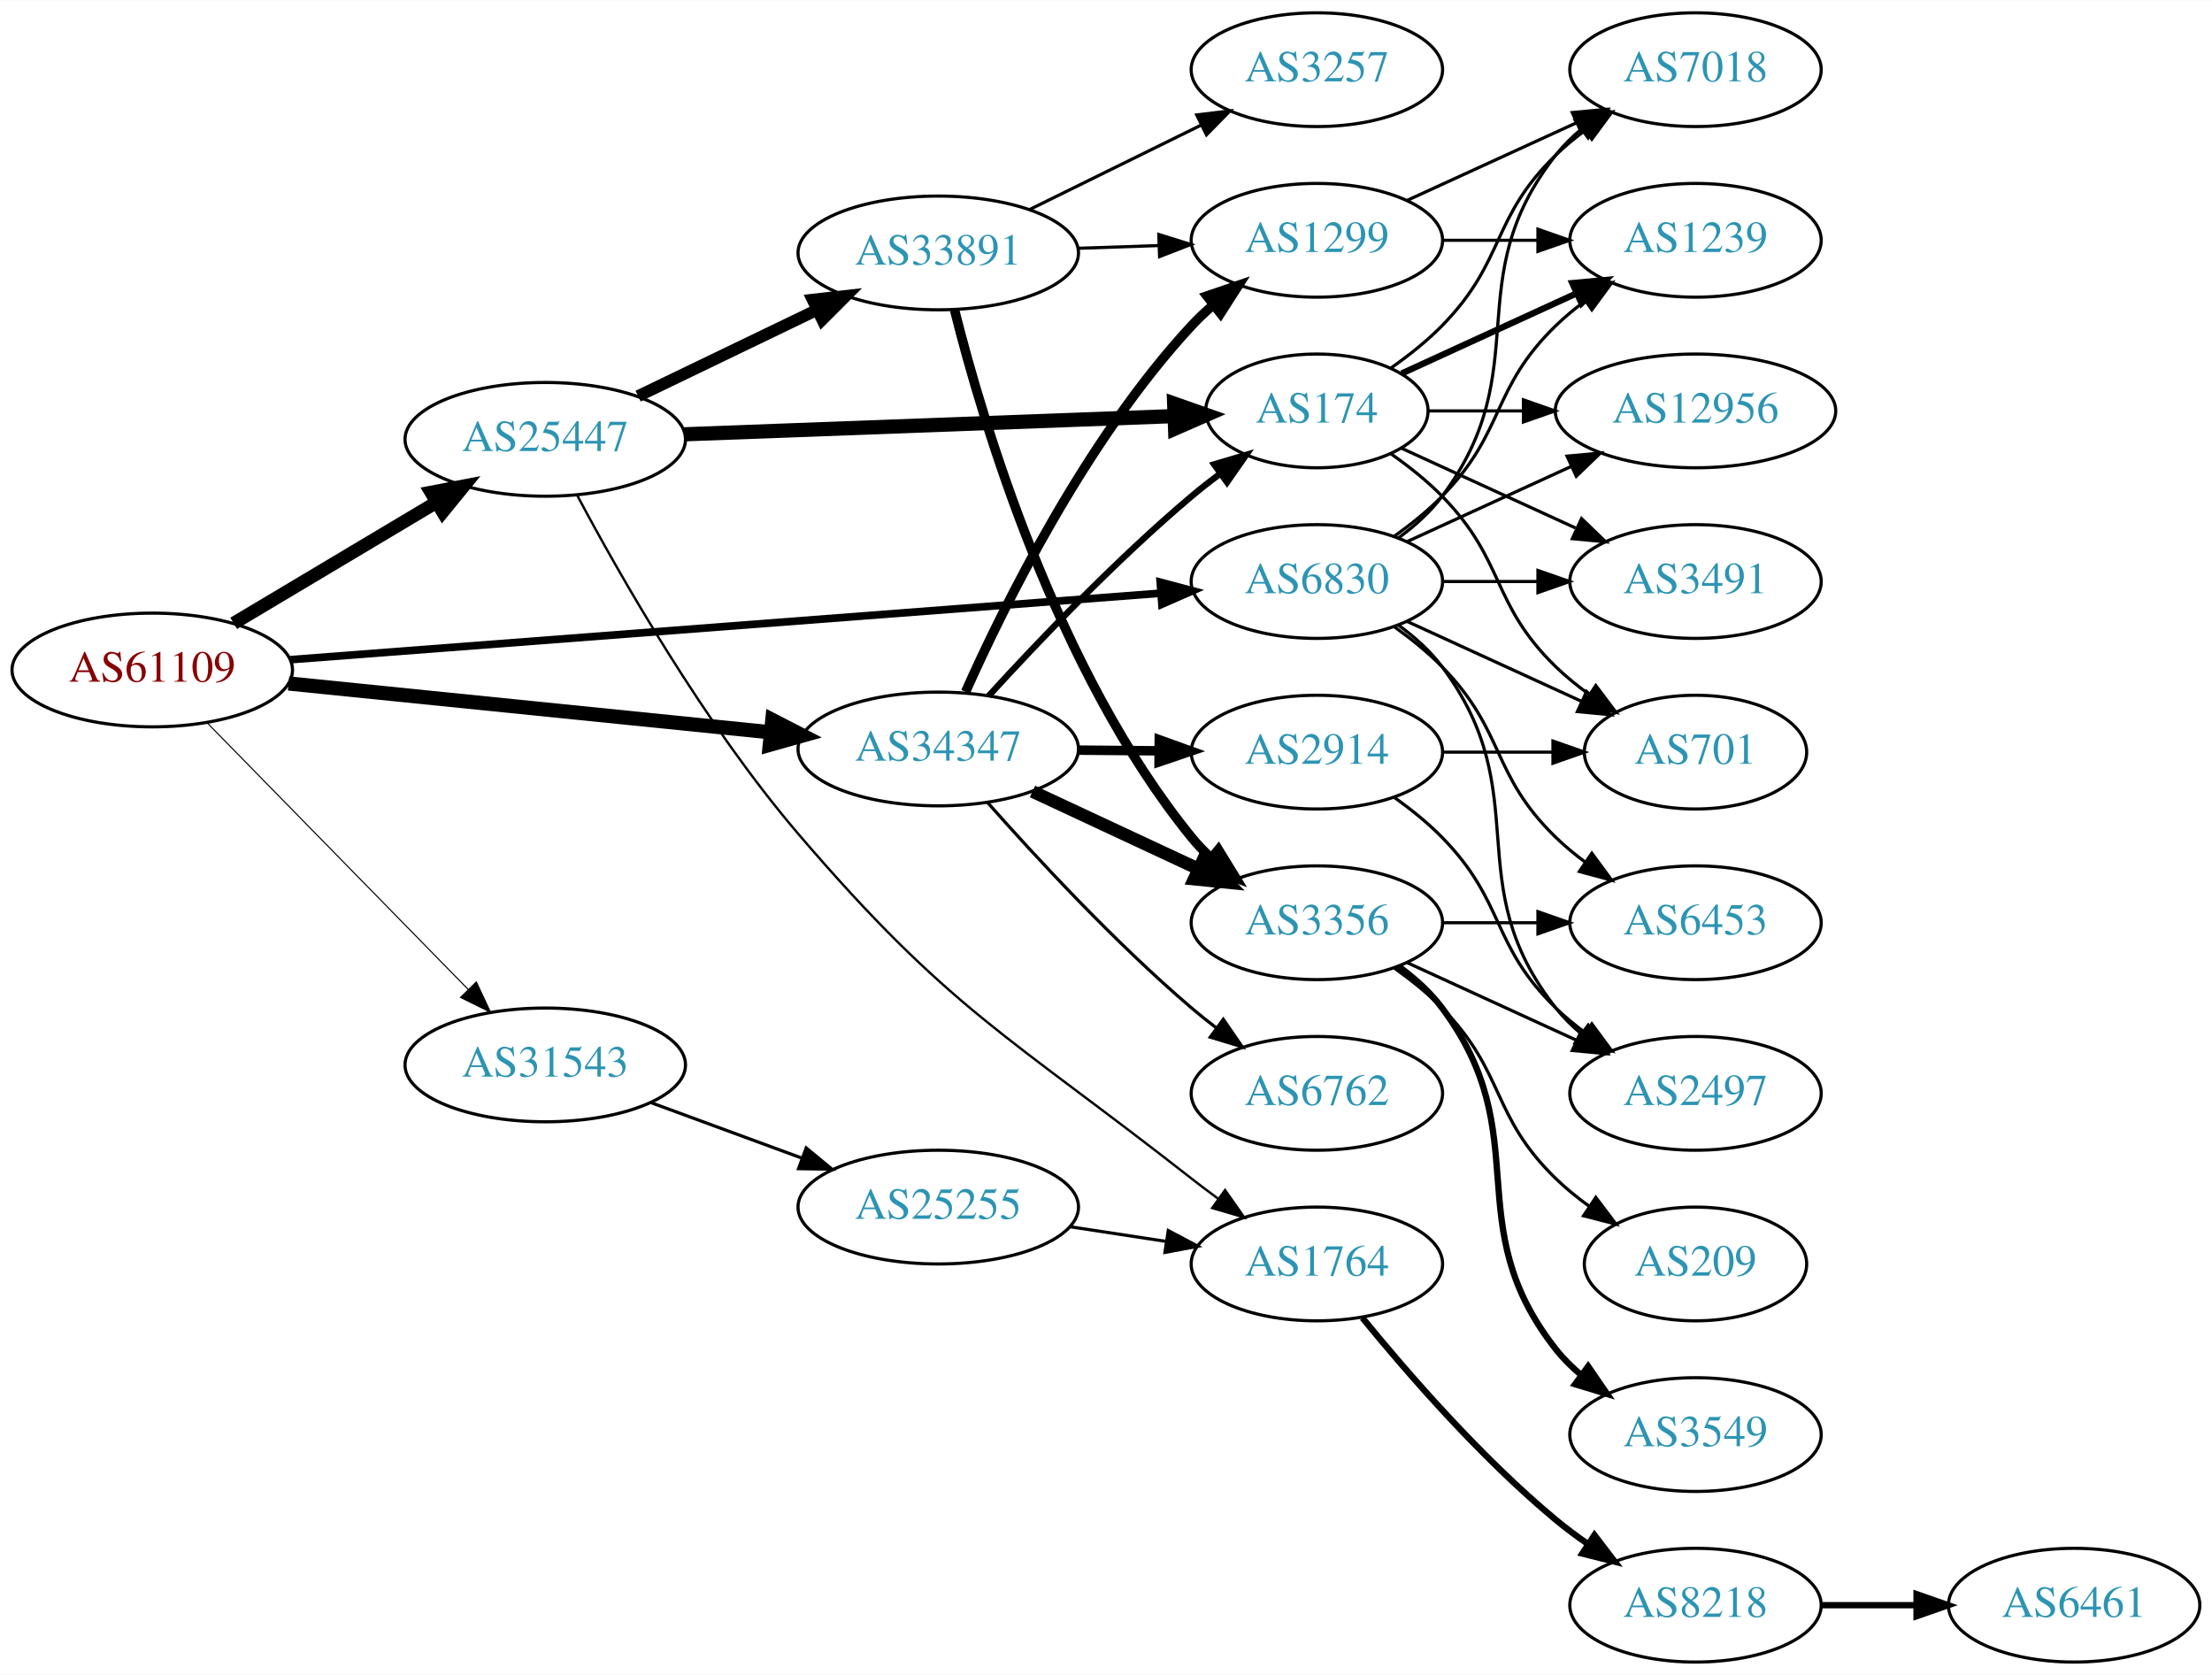
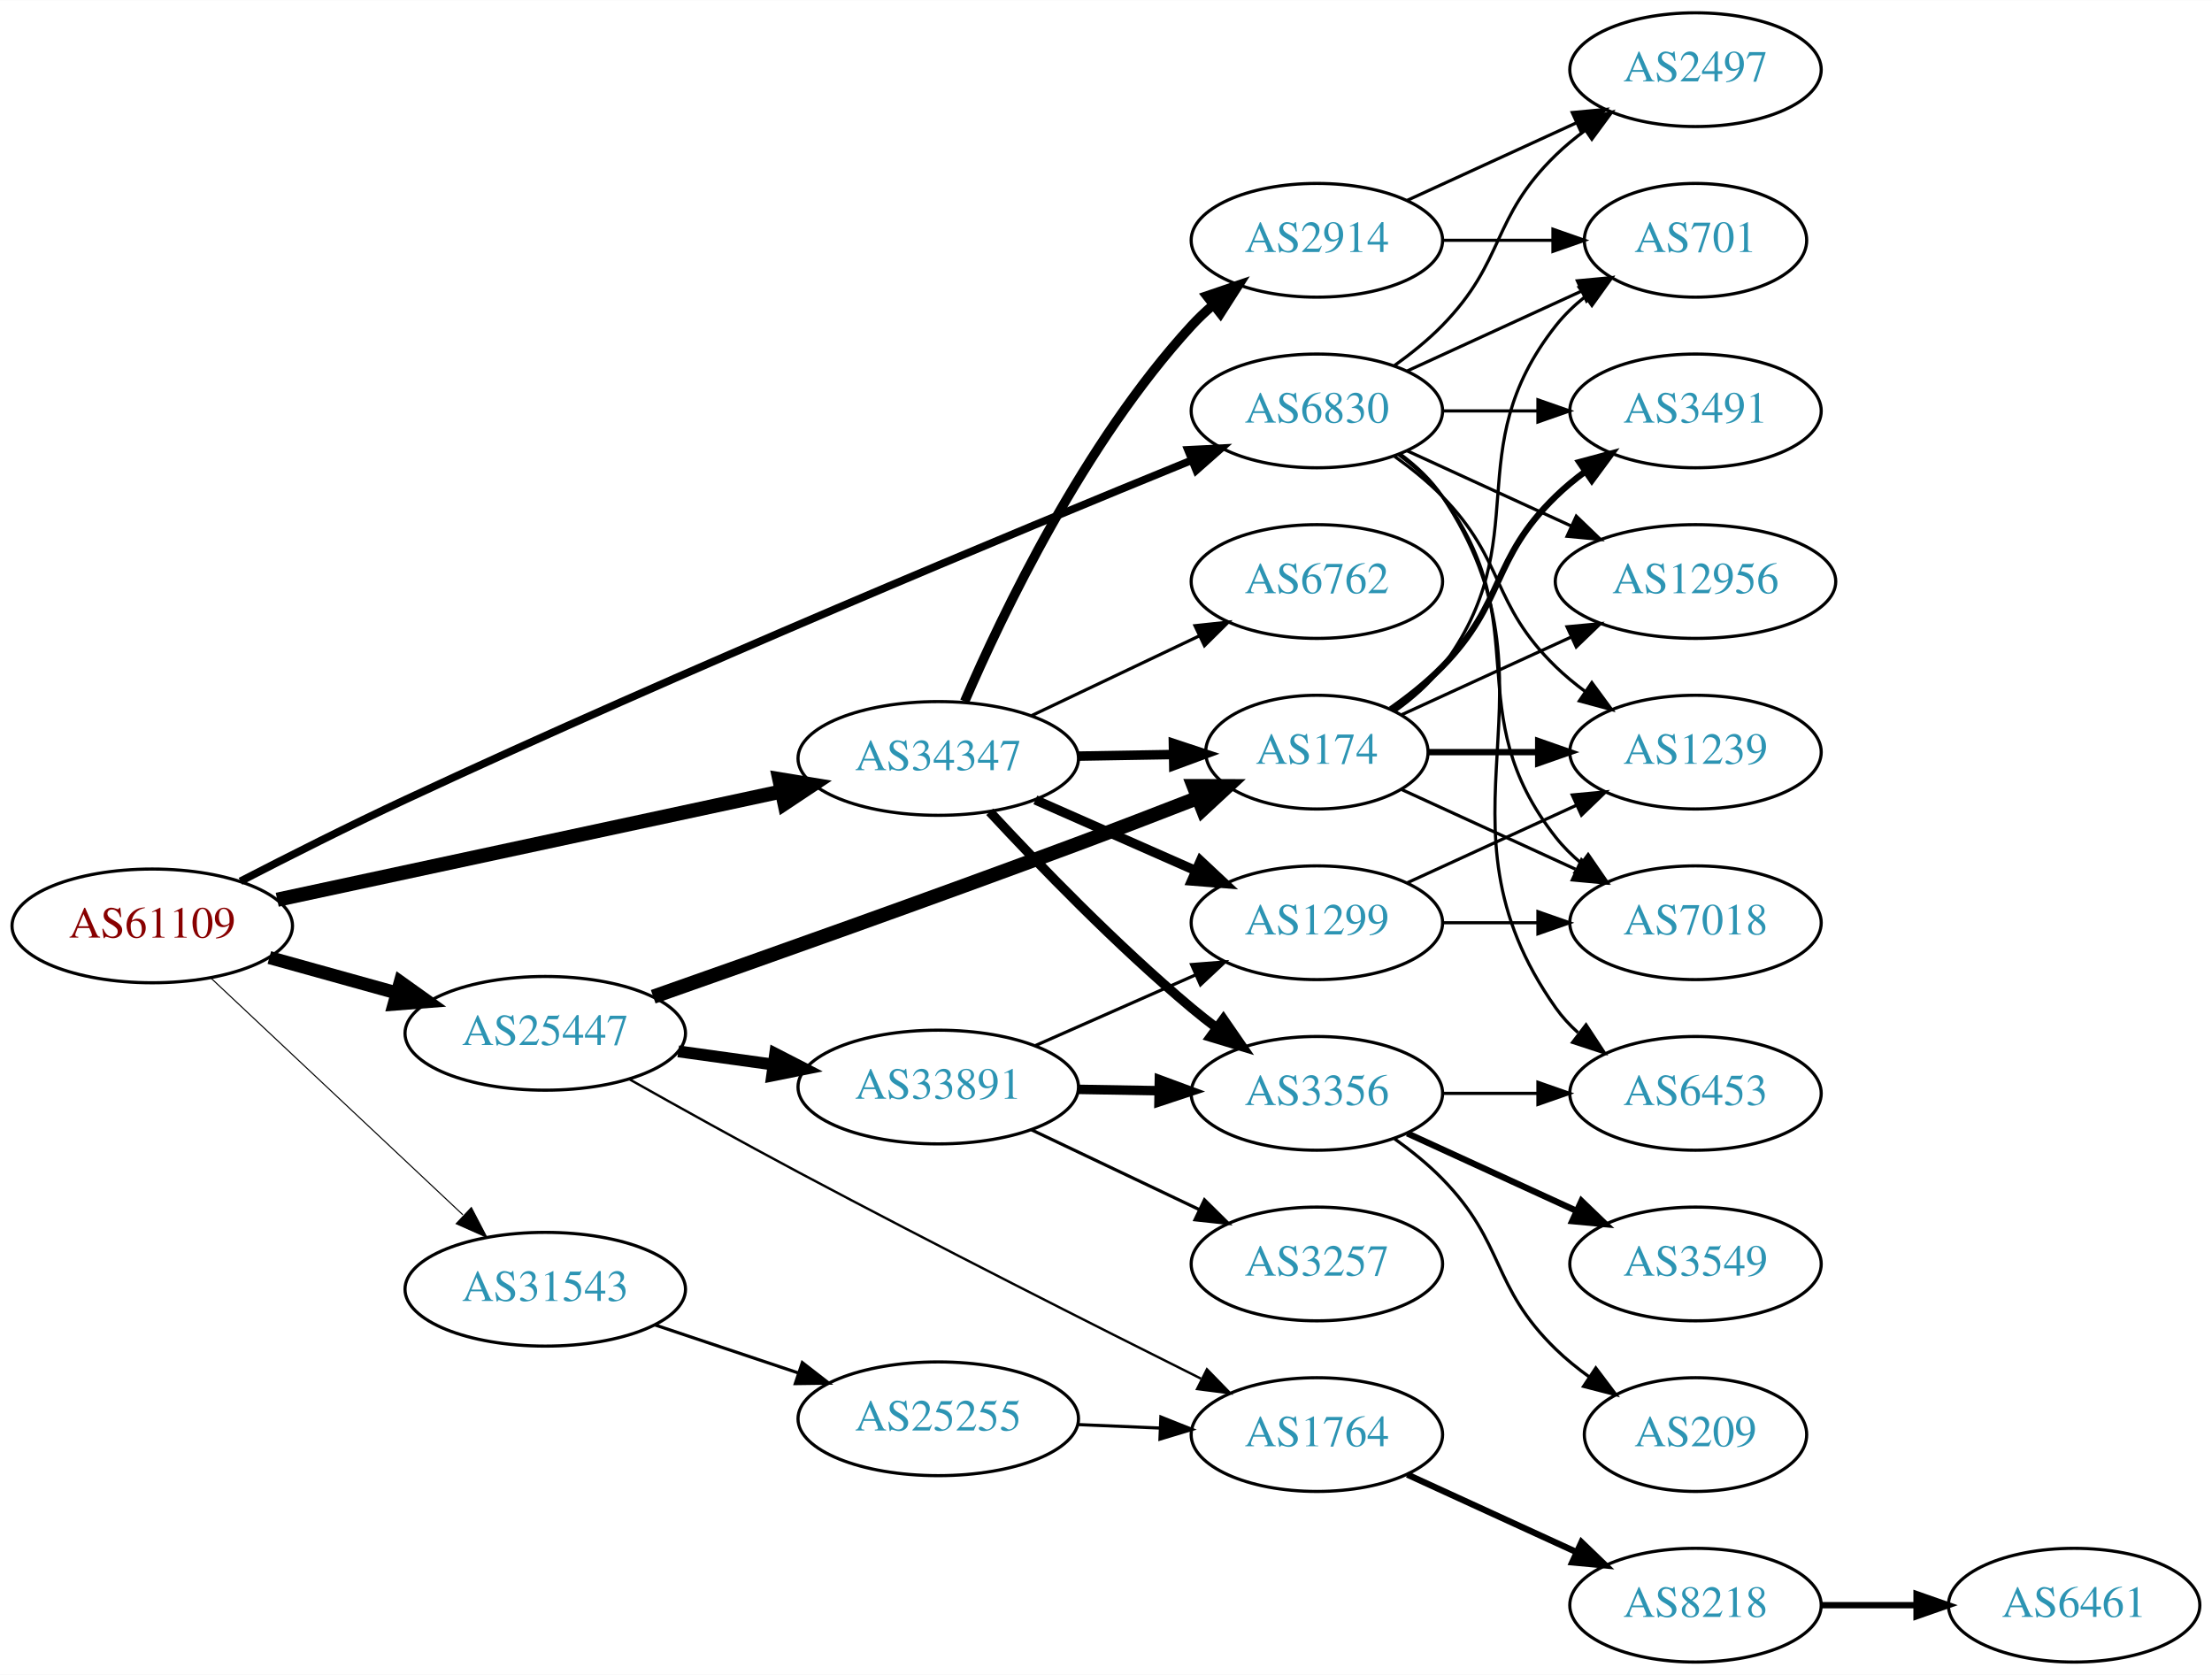
<svg xmlns="http://www.w3.org/2000/svg" xmlns:xlink="http://www.w3.org/1999/xlink" width="700pt" height="530pt" viewBox="0.00 0.00 700.15 530.00">
  <g id="graph0" class="graph" transform="scale(1 1) rotate(0) translate(4 526)">
    <polygon fill="white" stroke="none" points="-4,4 -4,-526 696.155,-526 696.155,4 -4,4" />
    <g id="node1" class="node">
      <g id="a_node1">
        <a xlink:href="/asn/61109" xlink:title="AS61109 ~ Stadtgemeinde/Stadtwerke Imst [AT]">
-           <ellipse fill="#ffffff" stroke="black" cx="44.196" cy="-314" rx="44.393" ry="18" />
-           <text text-anchor="middle" x="44.196" y="-310.3" font-family="Times,serif" font-size="14.00" fill="#880000">AS61109</text>
+           <ellipse fill="#ffffff" stroke="black" cx="44.196" cy="-233" rx="44.393" ry="18" />
+           <text text-anchor="middle" x="44.196" y="-229.3" font-family="Times,serif" font-size="14.00" fill="#880000">AS61109</text>
        </a>
      </g>
    </g>
    <g id="node2" class="node">
      <g id="a_node2">
        <a xlink:href="/asn/6830" xlink:title="AS6830 ~ LGI-UPC [AT]">
-           <ellipse fill="#ffffff" stroke="black" cx="412.823" cy="-342" rx="39.794" ry="18" />
-           <text text-anchor="middle" x="412.823" y="-338.3" font-family="Times,serif" font-size="14.00" fill="#2c94b3">AS6830</text>
+           <ellipse fill="#ffffff" stroke="black" cx="412.823" cy="-396" rx="39.794" ry="18" />
+           <text text-anchor="middle" x="412.823" y="-392.3" font-family="Times,serif" font-size="14.00" fill="#2c94b3">AS6830</text>
        </a>
      </g>
    </g>
    <g id="edge1" class="edge">
-       <path fill="none" stroke="black" stroke-width="2.423" d="M87.97,-317.267C156.654,-322.512 291.122,-332.782 363.294,-338.294" />
-       <polygon fill="black" stroke="black" stroke-width="2.423" points="363.238,-341.8 373.475,-339.071 363.771,-334.82 363.238,-341.8" />
+       <path fill="none" stroke="black" stroke-width="2.423" d="M72.112,-247.127C87.34,-254.985 106.8,-264.803 124.392,-273 212.345,-313.98 317.622,-357.706 373.14,-380.359" />
+       <polygon fill="black" stroke="black" stroke-width="2.423" points="372.006,-383.676 382.587,-384.206 374.646,-377.193 372.006,-383.676" />
    </g>
    <g id="node3" class="node">
      <g id="a_node3">
        <a xlink:href="/asn/25447" xlink:title="AS25447 ~ Hackl-Str. 1, Object 2, OG2 [AT]">
-           <ellipse fill="#ffffff" stroke="black" cx="168.588" cy="-387" rx="44.393" ry="18" />
-           <text text-anchor="middle" x="168.588" y="-383.3" font-family="Times,serif" font-size="14.00" fill="#2c94b3">AS25447</text>
+           <ellipse fill="#ffffff" stroke="black" cx="168.588" cy="-199" rx="44.393" ry="18" />
+           <text text-anchor="middle" x="168.588" y="-195.3" font-family="Times,serif" font-size="14.00" fill="#2c94b3">AS25447</text>
        </a>
      </g>
    </g>
    <g id="edge2" class="edge">
-       <path fill="none" stroke="black" stroke-width="4.154" d="M69.964,-328.773C88.461,-339.805 113.94,-355.002 134.23,-367.104" />
-       <polygon fill="black" stroke="black" stroke-width="4.154" points="132.407,-370.248 142.857,-372.249 136.131,-364.005 132.407,-370.248" />
+       <path fill="none" stroke="black" stroke-width="4.154" d="M81.256,-222.983C93.842,-219.486 108.146,-215.513 121.44,-211.82" />
+       <polygon fill="black" stroke="black" stroke-width="4.154" points="122.701,-215.242 131.363,-209.063 120.755,-208.238 122.701,-215.242" />
    </g>
    <g id="node4" class="node">
      <g id="a_node4">
        <a xlink:href="/asn/31543" xlink:title="AS31543 ~ myNET gmbh [AT]">
-           <ellipse fill="#ffffff" stroke="black" cx="168.588" cy="-189" rx="44.393" ry="18" />
-           <text text-anchor="middle" x="168.588" y="-185.3" font-family="Times,serif" font-size="14.00" fill="#2c94b3">AS31543</text>
+           <ellipse fill="#ffffff" stroke="black" cx="168.588" cy="-118" rx="44.393" ry="18" />
+           <text text-anchor="middle" x="168.588" y="-114.3" font-family="Times,serif" font-size="14.00" fill="#2c94b3">AS31543</text>
        </a>
      </g>
    </g>
    <g id="edge3" class="edge">
-       <path fill="none" stroke="black" stroke-width="0.346" d="M61.449,-297.401C82.663,-275.734 119.938,-237.666 144.192,-212.895" />
-       <polygon fill="black" stroke="black" stroke-width="0.346" points="146.773,-215.262 151.268,-205.668 141.771,-210.364 146.773,-215.262" />
+       <path fill="none" stroke="black" stroke-width="0.346" d="M62.732,-216.523C83.636,-196.882 118.721,-163.916 142.494,-141.579" />
+       <polygon fill="black" stroke="black" stroke-width="0.346" points="145.194,-143.844 150.085,-134.446 140.401,-138.743 145.194,-143.844" />
    </g>
    <g id="node5" class="node">
      <g id="a_node5">
        <a xlink:href="/asn/34347" xlink:title="AS34347 ~ HALLAG Kommunal GmbH [AT]">
-           <ellipse fill="#ffffff" stroke="black" cx="292.98" cy="-289" rx="44.393" ry="18" />
-           <text text-anchor="middle" x="292.98" y="-285.3" font-family="Times,serif" font-size="14.00" fill="#2c94b3">AS34347</text>
+           <ellipse fill="#ffffff" stroke="black" cx="292.98" cy="-286" rx="44.393" ry="18" />
+           <text text-anchor="middle" x="292.98" y="-282.3" font-family="Times,serif" font-size="14.00" fill="#2c94b3">AS34347</text>
        </a>
      </g>
    </g>
    <g id="edge4" class="edge">
-       <path fill="none" stroke="black" stroke-width="4.5" d="M87.339,-309.731C129.486,-305.461 194.398,-298.885 239.781,-294.288" />
-       <polygon fill="black" stroke="black" stroke-width="4.5" points="240.459,-298.177 250.011,-293.252 239.665,-290.342 240.459,-298.177" />
+       <path fill="none" stroke="black" stroke-width="4.5" d="M83.756,-241.281C126.823,-250.53 196.612,-265.518 243.381,-275.563" />
+       <polygon fill="black" stroke="black" stroke-width="4.5" points="242.681,-279.44 253.285,-277.69 244.334,-271.74 242.681,-279.44" />
    </g>
    <g id="node6" class="node">
      <g id="a_node6">
-         <a xlink:href="/asn/6453" xlink:title="AS6453 ~ TATA COMMUNICATIONS (AMERICA) INC [US]">
-           <ellipse fill="#ffffff" stroke="black" cx="532.666" cy="-234" rx="39.794" ry="18" />
-           <text text-anchor="middle" x="532.666" y="-230.3" font-family="Times,serif" font-size="14.00" fill="#2c94b3">AS6453</text>
+         <a xlink:href="/asn/12956" xlink:title="AS12956 ~ TELXIUS [ES]">
+           <ellipse fill="#ffffff" stroke="black" cx="532.666" cy="-342" rx="44.393" ry="18" />
+           <text text-anchor="middle" x="532.666" y="-338.3" font-family="Times,serif" font-size="14.00" fill="#2c94b3">AS12956</text>
        </a>
      </g>
    </g>
    <g id="edge5" class="edge">
-       <path fill="none" stroke="black" d="M437.417,-327.611C442.673,-323.852 448.005,-319.563 452.469,-315 472.642,-294.383 467.776,-281.094 488.469,-261 491.315,-258.237 494.488,-255.614 497.789,-253.166" />
-       <polygon fill="black" stroke="black" points="499.854,-255.994 506.136,-247.462 495.905,-250.214 499.854,-255.994" />
+       <path fill="none" stroke="black" d="M441.452,-383.339C456.95,-376.238 476.516,-367.272 493.463,-359.506" />
+       <polygon fill="black" stroke="black" points="494.933,-362.683 502.565,-355.335 492.016,-356.319 494.933,-362.683" />
    </g>
    <g id="node7" class="node">
      <g id="a_node7">
-         <a xlink:href="/asn/3491" xlink:title="AS3491 ~ PCCW Global, Inc. [US]">
-           <ellipse fill="#ffffff" stroke="black" cx="532.666" cy="-342" rx="39.794" ry="18" />
-           <text text-anchor="middle" x="532.666" y="-338.3" font-family="Times,serif" font-size="14.00" fill="#2c94b3">AS3491</text>
+         <a xlink:href="/asn/7018" xlink:title="AS7018 ~ AT&amp;T Services, Inc. [US]">
+           <ellipse fill="#ffffff" stroke="black" cx="532.666" cy="-234" rx="39.794" ry="18" />
+           <text text-anchor="middle" x="532.666" y="-230.3" font-family="Times,serif" font-size="14.00" fill="#2c94b3">AS7018</text>
        </a>
      </g>
    </g>
    <g id="edge6" class="edge">
-       <path fill="none" stroke="black" d="M452.736,-342C462.289,-342 472.639,-342 482.601,-342" />
-       <polygon fill="black" stroke="black" points="482.794,-345.5 492.794,-342 482.794,-338.5 482.794,-345.5" />
+       <path fill="none" stroke="black" d="M438.754,-382.118C443.83,-378.389 448.748,-373.984 452.469,-369 482.741,-328.458 457.171,-300.754 488.469,-261 490.794,-258.047 493.538,-255.33 496.497,-252.853" />
+       <polygon fill="black" stroke="black" points="498.69,-255.585 504.694,-246.855 494.557,-249.936 498.69,-255.585" />
    </g>
    <g id="node8" class="node">
      <g id="a_node8">
-         <a xlink:href="/asn/1239" xlink:title="AS1239 ~ Sprint [US]">
-           <ellipse fill="#ffffff" stroke="black" cx="532.666" cy="-450" rx="39.794" ry="18" />
-           <text text-anchor="middle" x="532.666" y="-446.3" font-family="Times,serif" font-size="14.00" fill="#2c94b3">AS1239</text>
+         <a xlink:href="/asn/2497" xlink:title="AS2497 ~ Internet Initiative Japan Inc. [JP]">
+           <ellipse fill="#ffffff" stroke="black" cx="532.666" cy="-504" rx="39.794" ry="18" />
+           <text text-anchor="middle" x="532.666" y="-500.3" font-family="Times,serif" font-size="14.00" fill="#2c94b3">AS2497</text>
        </a>
      </g>
    </g>
    <g id="edge7" class="edge">
-       <path fill="none" stroke="black" d="M437.417,-356.389C442.673,-360.148 448.005,-364.437 452.469,-369 472.642,-389.617 467.776,-402.906 488.469,-423 491.315,-425.763 494.488,-428.386 497.789,-430.834" />
-       <polygon fill="black" stroke="black" points="495.905,-433.786 506.136,-436.538 499.854,-428.006 495.905,-433.786" />
+       <path fill="none" stroke="black" d="M437.417,-410.389C442.673,-414.148 448.005,-418.437 452.469,-423 472.642,-443.617 467.776,-456.906 488.469,-477 491.315,-479.763 494.488,-482.386 497.789,-484.834" />
+       <polygon fill="black" stroke="black" points="495.905,-487.786 506.136,-490.538 499.854,-482.006 495.905,-487.786" />
    </g>
    <g id="node9" class="node">
      <g id="a_node9">
-         <a xlink:href="/asn/12956" xlink:title="AS12956 ~ TELXIUS [ES]">
-           <ellipse fill="#ffffff" stroke="black" cx="532.666" cy="-396" rx="44.393" ry="18" />
-           <text text-anchor="middle" x="532.666" y="-392.3" font-family="Times,serif" font-size="14.00" fill="#2c94b3">AS12956</text>
+         <a xlink:href="/asn/6453" xlink:title="AS6453 ~ TATA COMMUNICATIONS (AMERICA) INC [US]">
+           <ellipse fill="#ffffff" stroke="black" cx="532.666" cy="-180" rx="39.794" ry="18" />
+           <text text-anchor="middle" x="532.666" y="-176.3" font-family="Times,serif" font-size="14.00" fill="#2c94b3">AS6453</text>
        </a>
      </g>
    </g>
    <g id="edge8" class="edge">
-       <path fill="none" stroke="black" d="M441.452,-354.661C456.95,-361.762 476.516,-370.728 493.463,-378.494" />
-       <polygon fill="black" stroke="black" points="492.016,-381.681 502.565,-382.665 494.933,-375.317 492.016,-381.681" />
+       <path fill="none" stroke="black" d="M439.142,-382.393C444.198,-378.649 449.01,-374.169 452.469,-369 493.494,-307.706 445.89,-267.225 488.469,-207 490.461,-204.184 492.848,-201.599 495.464,-199.24" />
+       <polygon fill="black" stroke="black" points="498.016,-201.694 503.832,-192.838 493.763,-196.135 498.016,-201.694" />
    </g>
    <g id="node10" class="node">
      <g id="a_node10">
-         <a xlink:href="/asn/7018" xlink:title="AS7018 ~ AT&amp;T Services, Inc. [US]">
-           <ellipse fill="#ffffff" stroke="black" cx="532.666" cy="-504" rx="39.794" ry="18" />
-           <text text-anchor="middle" x="532.666" y="-500.3" font-family="Times,serif" font-size="14.00" fill="#2c94b3">AS7018</text>
+         <a xlink:href="/asn/3491" xlink:title="AS3491 ~ PCCW Global, Inc. [US]">
+           <ellipse fill="#ffffff" stroke="black" cx="532.666" cy="-396" rx="39.794" ry="18" />
+           <text text-anchor="middle" x="532.666" y="-392.3" font-family="Times,serif" font-size="14.00" fill="#2c94b3">AS3491</text>
        </a>
      </g>
    </g>
    <g id="edge9" class="edge">
-       <path fill="none" stroke="black" d="M438.754,-355.882C443.83,-359.611 448.748,-364.016 452.469,-369 482.741,-409.542 457.171,-437.246 488.469,-477 490.794,-479.953 493.538,-482.67 496.497,-485.147" />
-       <polygon fill="black" stroke="black" points="494.557,-488.064 504.694,-491.145 498.69,-482.415 494.557,-488.064" />
+       <path fill="none" stroke="black" d="M452.736,-396C462.289,-396 472.639,-396 482.601,-396" />
+       <polygon fill="black" stroke="black" points="482.794,-399.5 492.794,-396 482.794,-392.5 482.794,-399.5" />
    </g>
    <g id="node11" class="node">
      <g id="a_node11">
-         <a xlink:href="/asn/701" xlink:title="AS701 ~ UUNET [US]">
-           <ellipse fill="#ffffff" stroke="black" cx="532.666" cy="-288" rx="35.194" ry="18" />
-           <text text-anchor="middle" x="532.666" y="-284.3" font-family="Times,serif" font-size="14.00" fill="#2c94b3">AS701</text>
+         <a xlink:href="/asn/1239" xlink:title="AS1239 ~ Sprint [US]">
+           <ellipse fill="#ffffff" stroke="black" cx="532.666" cy="-288" rx="39.794" ry="18" />
+           <text text-anchor="middle" x="532.666" y="-284.3" font-family="Times,serif" font-size="14.00" fill="#2c94b3">AS1239</text>
        </a>
      </g>
    </g>
    <g id="edge10" class="edge">
-       <path fill="none" stroke="black" d="M441.452,-329.339C457.868,-321.817 478.85,-312.202 496.446,-304.139" />
-       <polygon fill="black" stroke="black" points="498.191,-307.189 505.824,-299.842 495.275,-300.826 498.191,-307.189" />
+       <path fill="none" stroke="black" d="M437.417,-381.611C442.673,-377.852 448.005,-373.563 452.469,-369 472.642,-348.383 467.776,-335.094 488.469,-315 491.315,-312.237 494.488,-309.614 497.789,-307.166" />
+       <polygon fill="black" stroke="black" points="499.854,-309.994 506.136,-301.462 495.905,-304.214 499.854,-309.994" />
    </g>
    <g id="node12" class="node">
      <g id="a_node12">
-         <a xlink:href="/asn/2497" xlink:title="AS2497 ~ Internet Initiative Japan Inc. [JP]">
-           <ellipse fill="#ffffff" stroke="black" cx="532.666" cy="-180" rx="39.794" ry="18" />
-           <text text-anchor="middle" x="532.666" y="-176.3" font-family="Times,serif" font-size="14.00" fill="#2c94b3">AS2497</text>
+         <a xlink:href="/asn/701" xlink:title="AS701 ~ UUNET [US]">
+           <ellipse fill="#ffffff" stroke="black" cx="532.666" cy="-450" rx="35.194" ry="18" />
+           <text text-anchor="middle" x="532.666" y="-446.3" font-family="Times,serif" font-size="14.00" fill="#2c94b3">AS701</text>
        </a>
      </g>
    </g>
    <g id="edge11" class="edge">
-       <path fill="none" stroke="black" d="M438.754,-328.118C443.83,-324.389 448.748,-319.984 452.469,-315 482.741,-274.458 457.171,-246.754 488.469,-207 490.794,-204.047 493.538,-201.33 496.497,-198.853" />
-       <polygon fill="black" stroke="black" points="498.69,-201.585 504.694,-192.855 494.557,-195.936 498.69,-201.585" />
+       <path fill="none" stroke="black" d="M441.452,-408.661C457.868,-416.183 478.85,-425.798 496.446,-433.861" />
+       <polygon fill="black" stroke="black" points="495.275,-437.174 505.824,-438.158 498.191,-430.811 495.275,-437.174" />
    </g>
    <g id="node13" class="node">
      <g id="a_node13">
        <a xlink:href="/asn/174" xlink:title="AS174 ~ Cogent Communications [US]">
-           <ellipse fill="#ffffff" stroke="black" cx="412.823" cy="-396" rx="35.194" ry="18" />
-           <text text-anchor="middle" x="412.823" y="-392.3" font-family="Times,serif" font-size="14.00" fill="#2c94b3">AS174</text>
+           <ellipse fill="#ffffff" stroke="black" cx="412.823" cy="-288" rx="35.194" ry="18" />
+           <text text-anchor="middle" x="412.823" y="-284.3" font-family="Times,serif" font-size="14.00" fill="#2c94b3">AS174</text>
        </a>
      </g>
    </g>
    <g id="edge12" class="edge">
-       <path fill="none" stroke="black" stroke-width="4.5" d="M212.616,-388.599C256.291,-390.221 323.582,-392.721 367.66,-394.359" />
-       <polygon fill="black" stroke="black" stroke-width="4.5" points="367.651,-398.299 377.79,-394.736 367.943,-390.429 367.651,-398.299" />
+       <path fill="none" stroke="black" stroke-width="4.5" d="M202.754,-210.58C236.632,-222.477 290.706,-241.658 337.176,-259 349.613,-263.641 363.156,-268.854 375.25,-273.567" />
+       <polygon fill="black" stroke="black" stroke-width="4.5" points="373.843,-277.244 384.59,-277.219 376.711,-269.91 373.843,-277.244" />
    </g>
    <g id="node14" class="node">
      <g id="a_node14">
        <a xlink:href="/asn/33891" xlink:title="AS33891 ~ CORE-BACKBONE GMBH GLOBAL NETWORK [DE]">
-           <ellipse fill="#ffffff" stroke="black" cx="292.98" cy="-446" rx="44.393" ry="18" />
-           <text text-anchor="middle" x="292.98" y="-442.3" font-family="Times,serif" font-size="14.00" fill="#2c94b3">AS33891</text>
+           <ellipse fill="#ffffff" stroke="black" cx="292.98" cy="-182" rx="44.393" ry="18" />
+           <text text-anchor="middle" x="292.98" y="-178.3" font-family="Times,serif" font-size="14.00" fill="#2c94b3">AS33891</text>
        </a>
      </g>
    </g>
    <g id="edge13" class="edge">
-       <path fill="none" stroke="black" stroke-width="3.75" d="M197.975,-400.684C214.813,-408.801 236.355,-419.186 254.569,-427.966" />
-       <polygon fill="black" stroke="black" stroke-width="3.75" points="253.22,-431.201 263.747,-432.39 256.259,-424.895 253.22,-431.201" />
+       <path fill="none" stroke="black" stroke-width="3.75" d="M210.684,-193.292C220.27,-191.96 230.597,-190.526 240.569,-189.141" />
+       <polygon fill="black" stroke="black" stroke-width="3.75" points="241.362,-192.564 250.785,-187.722 240.399,-185.631 241.362,-192.564" />
    </g>
    <g id="node15" class="node">
      <g id="a_node15">
        <a xlink:href="/asn/1764" xlink:title="AS1764 ~ NEXTLAYER-AS [AT]">
-           <ellipse fill="#ffffff" stroke="black" cx="412.823" cy="-126" rx="39.794" ry="18" />
-           <text text-anchor="middle" x="412.823" y="-122.3" font-family="Times,serif" font-size="14.00" fill="#2c94b3">AS1764</text>
+           <ellipse fill="#ffffff" stroke="black" cx="412.823" cy="-72" rx="39.794" ry="18" />
+           <text text-anchor="middle" x="412.823" y="-68.3" font-family="Times,serif" font-size="14.00" fill="#2c94b3">AS1764</text>
        </a>
      </g>
    </g>
    <g id="edge14" class="edge">
-       <path fill="none" stroke="black" stroke-width="0.75" d="M178.656,-369.358C192.075,-344.128 218.879,-296.934 248.784,-262 296.587,-206.159 315.318,-198.34 373.176,-153 375.9,-150.865 378.779,-148.7 381.686,-146.571" />
-       <polygon fill="black" stroke="black" stroke-width="0.75" points="383.757,-149.392 389.853,-140.727 379.684,-143.7 383.757,-149.392" />
+       <path fill="none" stroke="black" stroke-width="0.75" d="M195.14,-184.496C210.593,-175.801 230.733,-164.605 248.784,-155 292.297,-131.847 342.965,-106.265 376.126,-89.707" />
+       <polygon fill="black" stroke="black" stroke-width="0.75" points="378.022,-92.672 385.41,-85.078 374.899,-86.407 378.022,-92.672" />
    </g>
    <g id="node23" class="node">
      <g id="a_node23">
        <a xlink:href="/asn/25255" xlink:title="AS25255 ~ ==&gt; TELE2 AUSTRIA &lt;== [AT]">
-           <ellipse fill="#ffffff" stroke="black" cx="292.98" cy="-144" rx="44.393" ry="18" />
-           <text text-anchor="middle" x="292.98" y="-140.3" font-family="Times,serif" font-size="14.00" fill="#2c94b3">AS25255</text>
-         </a>
-       </g>
-     </g>
-     <g id="edge29" class="edge">
-       <path fill="none" stroke="black" d="M202.066,-177.059C216.727,-171.668 234.234,-165.232 249.886,-159.477" />
-       <polygon fill="black" stroke="black" points="251.173,-162.733 259.351,-155.997 248.758,-156.163 251.173,-162.733" />
-     </g>
-     <g id="edge34" class="edge">
-       <path fill="none" stroke="black" stroke-width="2" d="M308.95,-305.813C324.305,-322.639 349.263,-348.853 373.176,-369 376.036,-371.409 379.106,-373.819 382.22,-376.151" />
-       <polygon fill="black" stroke="black" stroke-width="2" points="380.295,-379.078 390.452,-382.094 384.392,-373.403 380.295,-379.078" />
+           <ellipse fill="#ffffff" stroke="black" cx="292.98" cy="-77" rx="44.393" ry="18" />
+           <text text-anchor="middle" x="292.98" y="-73.3" font-family="Times,serif" font-size="14.00" fill="#2c94b3">AS25255</text>
+         </a>
+       </g>
+     </g>
+     <g id="edge28" class="edge">
+       <path fill="none" stroke="black" d="M203.356,-106.688C217.403,-101.983 233.88,-96.463 248.791,-91.468" />
+       <polygon fill="black" stroke="black" points="249.952,-94.77 258.322,-88.275 247.729,-88.133 249.952,-94.77" />
+     </g>
+     <g id="edge31" class="edge">
+       <path fill="none" stroke="black" stroke-width="3" d="M337.191,-286.733C347.04,-286.901 357.519,-287.078 367.416,-287.246" />
+       <polygon fill="black" stroke="black" stroke-width="3" points="367.41,-290.747 377.468,-287.417 367.529,-283.748 367.41,-290.747" />
    </g>
    <g id="node17" class="node">
      <g id="a_node17">
-         <a xlink:href="/asn/3356" xlink:title="AS3356 ~ Level 3 Parent, LLC [US]">
+         <a xlink:href="/asn/1299" xlink:title="AS1299 ~ Telia Carrier [EU]">
          <ellipse fill="#ffffff" stroke="black" cx="412.823" cy="-234" rx="39.794" ry="18" />
-           <text text-anchor="middle" x="412.823" y="-230.3" font-family="Times,serif" font-size="14.00" fill="#2c94b3">AS3356</text>
-         </a>
-       </g>
-     </g>
-     <g id="edge31" class="edge">
-       <path fill="none" stroke="black" stroke-width="4" d="M322.808,-275.545C338.529,-268.208 358.157,-259.047 374.978,-251.196" />
-       <polygon fill="black" stroke="black" stroke-width="4" points="376.926,-254.15 384.508,-246.749 373.966,-247.807 376.926,-254.15" />
+           <text text-anchor="middle" x="412.823" y="-230.3" font-family="Times,serif" font-size="14.00" fill="#2c94b3">AS1299</text>
+         </a>
+       </g>
+     </g>
+     <g id="edge30" class="edge">
+       <path fill="none" stroke="black" stroke-width="3" d="M323.717,-272.878C339.106,-266.087 358.049,-257.729 374.422,-250.504" />
+       <polygon fill="black" stroke="black" stroke-width="3" points="375.983,-253.641 383.718,-246.402 373.157,-247.237 375.983,-253.641" />
    </g>
    <g id="node18" class="node">
      <g id="a_node18">
-         <a xlink:href="/asn/1299" xlink:title="AS1299 ~ Telia Carrier [EU]">
-           <ellipse fill="#ffffff" stroke="black" cx="412.823" cy="-450" rx="39.794" ry="18" />
-           <text text-anchor="middle" x="412.823" y="-446.3" font-family="Times,serif" font-size="14.00" fill="#2c94b3">AS1299</text>
-         </a>
-       </g>
-     </g>
-     <g id="edge35" class="edge">
-       <path fill="none" stroke="black" stroke-width="3" d="M301.627,-307.074C313.821,-334.417 339.746,-386.926 373.176,-423 375.211,-425.195 377.452,-427.314 379.8,-429.333" />
-       <polygon fill="black" stroke="black" stroke-width="3" points="378.014,-432.38 388.047,-435.784 382.327,-426.866 378.014,-432.38" />
+         <a xlink:href="/asn/3356" xlink:title="AS3356 ~ Level 3 Parent, LLC [US]">
+           <ellipse fill="#ffffff" stroke="black" cx="412.823" cy="-180" rx="39.794" ry="18" />
+           <text text-anchor="middle" x="412.823" y="-176.3" font-family="Times,serif" font-size="14.00" fill="#2c94b3">AS3356</text>
+         </a>
+       </g>
+     </g>
+     <g id="edge32" class="edge">
+       <path fill="none" stroke="black" stroke-width="3" d="M309.277,-269.106C324.683,-252.496 349.499,-226.821 373.176,-207 375.687,-204.898 378.356,-202.794 381.074,-200.74" />
+       <polygon fill="black" stroke="black" stroke-width="3" points="383.237,-203.495 389.259,-194.778 379.115,-197.837 383.237,-203.495" />
    </g>
    <g id="node24" class="node">
      <g id="a_node24">
-         <a xlink:href="/asn/2914" xlink:title="AS2914 ~ NTT America, Inc. [US]">
-           <ellipse fill="#ffffff" stroke="black" cx="412.823" cy="-288" rx="39.794" ry="18" />
-           <text text-anchor="middle" x="412.823" y="-284.3" font-family="Times,serif" font-size="14.00" fill="#2c94b3">AS2914</text>
-         </a>
-       </g>
-     </g>
-     <g id="edge32" class="edge">
-       <path fill="none" stroke="black" stroke-width="3" d="M337.191,-288.633C345.504,-288.563 354.267,-288.488 362.749,-288.416" />
-       <polygon fill="black" stroke="black" stroke-width="3" points="362.938,-291.915 372.908,-288.33 362.878,-284.915 362.938,-291.915" />
+         <a xlink:href="/asn/6762" xlink:title="AS6762 ~ TELECOM ITALIA SPARKLE S.p.A. [IT]">
+           <ellipse fill="#ffffff" stroke="black" cx="412.823" cy="-342" rx="39.794" ry="18" />
+           <text text-anchor="middle" x="412.823" y="-338.3" font-family="Times,serif" font-size="14.00" fill="#2c94b3">AS6762</text>
+         </a>
+       </g>
+     </g>
+     <g id="edge33" class="edge">
+       <path fill="none" stroke="black" d="M322.507,-299.556C338.484,-307.149 358.568,-316.693 375.643,-324.807" />
+       <polygon fill="black" stroke="black" points="374.239,-328.015 384.774,-329.146 377.244,-321.692 374.239,-328.015" />
    </g>
    <g id="node25" class="node">
      <g id="a_node25">
-         <a xlink:href="/asn/6762" xlink:title="AS6762 ~ TELECOM ITALIA SPARKLE S.p.A. [IT]">
-           <ellipse fill="#ffffff" stroke="black" cx="412.823" cy="-180" rx="39.794" ry="18" />
-           <text text-anchor="middle" x="412.823" y="-176.3" font-family="Times,serif" font-size="14.00" fill="#2c94b3">AS6762</text>
-         </a>
-       </g>
-     </g>
-     <g id="edge33" class="edge">
-       <path fill="none" stroke="black" d="M308.589,-272.048C323.861,-254.782 348.935,-227.681 373.176,-207 375.667,-204.875 378.323,-202.755 381.032,-200.69" />
-       <polygon fill="black" stroke="black" points="383.199,-203.441 389.203,-194.712 379.066,-197.792 383.199,-203.441" />
+         <a xlink:href="/asn/2914" xlink:title="AS2914 ~ NTT America, Inc. [US]">
+           <ellipse fill="#ffffff" stroke="black" cx="412.823" cy="-450" rx="39.794" ry="18" />
+           <text text-anchor="middle" x="412.823" y="-446.3" font-family="Times,serif" font-size="14.00" fill="#2c94b3">AS2914</text>
+         </a>
+       </g>
+     </g>
+     <g id="edge34" class="edge">
+       <path fill="none" stroke="black" stroke-width="3" d="M301.334,-304.031C313.319,-331.869 339.181,-385.96 373.176,-423 375.2,-425.205 377.434,-427.33 379.777,-429.355" />
+       <polygon fill="black" stroke="black" stroke-width="3" points="377.985,-432.398 388.014,-435.814 382.305,-426.889 377.985,-432.398" />
    </g>
    <g id="edge17" class="edge">
-       <path fill="none" stroke="black" d="M439.684,-384.149C455.805,-376.762 476.807,-367.138 494.672,-358.952" />
-       <polygon fill="black" stroke="black" points="496.591,-361.923 504.224,-354.575 493.675,-355.559 496.591,-361.923" />
+       <path fill="none" stroke="black" d="M439.684,-299.851C455.347,-307.028 475.619,-316.317 493.144,-324.348" />
+       <polygon fill="black" stroke="black" points="492.002,-327.675 502.551,-328.659 494.918,-321.311 492.002,-327.675" />
+     </g>
+     <g id="edge19" class="edge">
+       <path fill="none" stroke="black" d="M439.684,-276.149C455.805,-268.762 476.807,-259.138 494.672,-250.952" />
+       <polygon fill="black" stroke="black" points="496.591,-253.923 504.224,-246.575 493.675,-247.559 496.591,-253.923" />
+     </g>
+     <g id="edge15" class="edge">
+       <path fill="none" stroke="black" stroke-width="2" d="M436.206,-301.532C441.848,-305.49 447.661,-310.086 452.469,-315 472.642,-335.617 467.776,-348.906 488.469,-369 491.315,-371.763 494.488,-374.386 497.789,-376.834" />
+       <polygon fill="black" stroke="black" stroke-width="2" points="495.905,-379.786 506.136,-382.538 499.854,-374.006 495.905,-379.786" />
+     </g>
+     <g id="edge18" class="edge">
+       <path fill="none" stroke="black" stroke-width="2" d="M448.225,-288C459.049,-288 471.216,-288 482.843,-288" />
+       <polygon fill="black" stroke="black" stroke-width="2" points="482.874,-291.5 492.874,-288 482.874,-284.5 482.874,-291.5" />
    </g>
    <g id="edge16" class="edge">
-       <path fill="none" stroke="black" stroke-width="2" d="M439.684,-407.851C455.805,-415.238 476.807,-424.862 494.672,-433.048" />
-       <polygon fill="black" stroke="black" stroke-width="2" points="493.675,-436.441 504.224,-437.425 496.591,-430.077 493.675,-436.441" />
-     </g>
-     <g id="edge15" class="edge">
-       <path fill="none" stroke="black" d="M448.225,-396C457.6,-396 467.983,-396 478.149,-396" />
-       <polygon fill="black" stroke="black" points="478.199,-399.5 488.199,-396 478.198,-392.5 478.199,-399.5" />
-     </g>
-     <g id="edge19" class="edge">
-       <path fill="none" stroke="black" d="M436.206,-409.532C441.848,-413.49 447.661,-418.086 452.469,-423 472.642,-443.617 467.776,-456.906 488.469,-477 491.315,-479.763 494.488,-482.386 497.789,-484.834" />
-       <polygon fill="black" stroke="black" points="495.905,-487.786 506.136,-490.538 499.854,-482.006 495.905,-487.786" />
-     </g>
-     <g id="edge18" class="edge">
-       <path fill="none" stroke="black" d="M436.206,-382.468C441.848,-378.51 447.661,-373.914 452.469,-369 472.642,-348.383 467.776,-335.094 488.469,-315 491.697,-311.866 495.348,-308.911 499.126,-306.188" />
-       <polygon fill="black" stroke="black" points="501.105,-309.075 507.486,-300.617 497.224,-303.25 501.105,-309.075" />
+       <path fill="none" stroke="black" d="M437.549,-301.011C443.046,-304.919 448.454,-309.622 452.469,-315 482.741,-355.542 457.171,-383.246 488.469,-423 491.116,-426.361 494.305,-429.417 497.736,-432.161" />
+       <polygon fill="black" stroke="black" points="495.849,-435.113 506.043,-438 499.874,-429.386 495.849,-435.113" />
    </g>
    <g id="node16" class="node">
      <g id="a_node16">
        <a xlink:href="/asn/3257" xlink:title="AS3257 ~ GTT [DE]">
-           <ellipse fill="#ffffff" stroke="black" cx="412.823" cy="-504" rx="39.794" ry="18" />
-           <text text-anchor="middle" x="412.823" y="-500.3" font-family="Times,serif" font-size="14.00" fill="#2c94b3">AS3257</text>
+           <ellipse fill="#ffffff" stroke="black" cx="412.823" cy="-126" rx="39.794" ry="18" />
+           <text text-anchor="middle" x="412.823" y="-122.3" font-family="Times,serif" font-size="14.00" fill="#2c94b3">AS3257</text>
        </a>
      </g>
    </g>
    <g id="edge20" class="edge">
-       <path fill="none" stroke="black" d="M321.907,-459.745C338.102,-467.716 358.663,-477.836 376.035,-486.386" />
-       <polygon fill="black" stroke="black" points="374.792,-489.675 385.31,-490.951 377.884,-483.395 374.792,-489.675" />
+       <path fill="none" stroke="black" d="M322.507,-168.444C338.484,-160.851 358.568,-151.307 375.643,-143.193" />
+       <polygon fill="black" stroke="black" points="377.244,-146.308 384.774,-138.854 374.239,-139.985 377.244,-146.308" />
    </g>
    <g id="edge21" class="edge">
-       <path fill="none" stroke="black" stroke-width="3" d="M298.141,-427.956C306.983,-392.713 330.414,-313.586 373.176,-261 375.016,-258.738 377.092,-256.582 379.303,-254.548" />
-       <polygon fill="black" stroke="black" stroke-width="3" points="381.653,-257.147 387.193,-248.116 377.231,-251.722 381.653,-257.147" />
+       <path fill="none" stroke="black" d="M323.717,-195.122C339.106,-201.913 358.049,-210.271 374.422,-217.496" />
+       <polygon fill="black" stroke="black" points="373.157,-220.763 383.718,-221.598 375.983,-214.359 373.157,-220.763" />
    </g>
    <g id="edge22" class="edge">
-       <path fill="none" stroke="black" d="M337.191,-447.467C345.504,-447.749 354.267,-448.046 362.749,-448.334" />
-       <polygon fill="black" stroke="black" points="362.795,-451.838 372.908,-448.679 363.032,-444.842 362.795,-451.838" />
-     </g>
-     <g id="node21" class="node">
-       <g id="a_node21">
+       <path fill="none" stroke="black" stroke-width="3" d="M337.191,-181.267C345.504,-181.126 354.267,-180.977 362.749,-180.833" />
+       <polygon fill="black" stroke="black" stroke-width="3" points="362.969,-184.33 372.908,-180.66 362.85,-177.331 362.969,-184.33" />
+     </g>
+     <g id="node19" class="node">
+       <g id="a_node19">
        <a xlink:href="/asn/8218" xlink:title="AS8218 ~ legacy Neotelecoms [FR]">
          <ellipse fill="#ffffff" stroke="black" cx="532.666" cy="-18" rx="39.794" ry="18" />
          <text text-anchor="middle" x="532.666" y="-14.3" font-family="Times,serif" font-size="14.00" fill="#2c94b3">AS8218</text>
        </a>
      </g>
    </g>
-     <g id="edge27" class="edge">
-       <path fill="none" stroke="black" stroke-width="2" d="M427.242,-108.935C441.357,-91.625 464.771,-64.655 488.469,-45 491.686,-42.332 495.186,-39.73 498.757,-37.259" />
-       <polygon fill="black" stroke="black" stroke-width="2" points="500.68,-40.183 507.113,-31.764 496.835,-34.334 500.68,-40.183" />
-     </g>
-     <g id="edge25" class="edge">
+     <g id="edge23" class="edge">
+       <path fill="none" stroke="black" stroke-width="2" d="M441.452,-59.339C457.409,-52.027 477.679,-42.739 494.962,-34.819" />
+       <polygon fill="black" stroke="black" stroke-width="2" points="496.577,-37.929 504.21,-30.581 493.661,-31.565 496.577,-37.929" />
+     </g>
+     <g id="edge36" class="edge">
      <path fill="none" stroke="black" d="M452.736,-234C462.289,-234 472.639,-234 482.601,-234" />
      <polygon fill="black" stroke="black" points="482.794,-237.5 492.794,-234 482.794,-230.5 482.794,-237.5" />
    </g>
+     <g id="edge35" class="edge">
+       <path fill="none" stroke="black" d="M441.452,-246.661C457.409,-253.973 477.679,-263.261 494.962,-271.181" />
+       <polygon fill="black" stroke="black" points="493.661,-274.435 504.21,-275.419 496.577,-268.071 493.661,-274.435" />
+     </g>
+     <g id="edge27" class="edge">
+       <path fill="none" stroke="black" d="M452.736,-180C462.289,-180 472.639,-180 482.601,-180" />
+       <polygon fill="black" stroke="black" points="482.794,-183.5 492.794,-180 482.794,-176.5 482.794,-183.5" />
+     </g>
+     <g id="node21" class="node">
+       <g id="a_node21">
+         <a xlink:href="/asn/3549" xlink:title="AS3549 ~ Level 3 Parent, LLC [US]">
+           <ellipse fill="#ffffff" stroke="black" cx="532.666" cy="-126" rx="39.794" ry="18" />
+           <text text-anchor="middle" x="532.666" y="-122.3" font-family="Times,serif" font-size="14.00" fill="#2c94b3">AS3549</text>
+         </a>
+       </g>
+     </g>
+     <g id="edge25" class="edge">
+       <path fill="none" stroke="black" stroke-width="2" d="M441.452,-167.339C457.409,-160.027 477.679,-150.739 494.962,-142.819" />
+       <polygon fill="black" stroke="black" stroke-width="2" points="496.577,-145.929 504.21,-138.581 493.661,-139.565 496.577,-145.929" />
+     </g>
+     <g id="node22" class="node">
+       <g id="a_node22">
+         <a xlink:href="/asn/209" xlink:title="AS209 ~ CenturyLink Communications, LLC [US]">
+           <ellipse fill="#ffffff" stroke="black" cx="532.666" cy="-72" rx="35.194" ry="18" />
+           <text text-anchor="middle" x="532.666" y="-68.3" font-family="Times,serif" font-size="14.00" fill="#2c94b3">AS209</text>
+         </a>
+       </g>
+     </g>
    <g id="edge26" class="edge">
-       <path fill="none" stroke="black" d="M441.452,-221.339C457.409,-214.027 477.679,-204.739 494.962,-196.819" />
-       <polygon fill="black" stroke="black" points="496.577,-199.929 504.21,-192.581 493.661,-193.565 496.577,-199.929" />
-     </g>
-     <g id="node19" class="node">
-       <g id="a_node19">
-         <a xlink:href="/asn/3549" xlink:title="AS3549 ~ Level 3 Parent, LLC [US]">
-           <ellipse fill="#ffffff" stroke="black" cx="532.666" cy="-72" rx="39.794" ry="18" />
-           <text text-anchor="middle" x="532.666" y="-68.3" font-family="Times,serif" font-size="14.00" fill="#2c94b3">AS3549</text>
-         </a>
-       </g>
-     </g>
-     <g id="edge23" class="edge">
-       <path fill="none" stroke="black" stroke-width="2" d="M438.754,-220.118C443.83,-216.389 448.748,-211.984 452.469,-207 482.741,-166.458 457.171,-138.754 488.469,-99 490.794,-96.047 493.538,-93.33 496.497,-90.853" />
-       <polygon fill="black" stroke="black" stroke-width="2" points="498.69,-93.585 504.694,-84.855 494.557,-87.936 498.69,-93.585" />
+       <path fill="none" stroke="black" d="M437.417,-165.611C442.673,-161.852 448.005,-157.563 452.469,-153 472.642,-132.383 467.776,-119.094 488.469,-99 491.697,-95.866 495.348,-92.911 499.126,-90.188" />
+       <polygon fill="black" stroke="black" points="501.105,-93.075 507.486,-84.617 497.224,-87.25 501.105,-93.075" />
    </g>
    <g id="node20" class="node">
      <g id="a_node20">
-         <a xlink:href="/asn/209" xlink:title="AS209 ~ CenturyLink Communications, LLC [US]">
-           <ellipse fill="#ffffff" stroke="black" cx="532.666" cy="-126" rx="35.194" ry="18" />
-           <text text-anchor="middle" x="532.666" y="-122.3" font-family="Times,serif" font-size="14.00" fill="#2c94b3">AS209</text>
-         </a>
-       </g>
-     </g>
-     <g id="edge24" class="edge">
-       <path fill="none" stroke="black" d="M437.417,-219.611C442.673,-215.852 448.005,-211.563 452.469,-207 472.642,-186.383 467.776,-173.094 488.469,-153 491.697,-149.866 495.348,-146.911 499.126,-144.188" />
-       <polygon fill="black" stroke="black" points="501.105,-147.075 507.486,-138.617 497.224,-141.25 501.105,-147.075" />
-     </g>
-     <g id="edge38" class="edge">
-       <path fill="none" stroke="black" d="M452.736,-450C462.289,-450 472.639,-450 482.601,-450" />
-       <polygon fill="black" stroke="black" points="482.794,-453.5 492.794,-450 482.794,-446.5 482.794,-453.5" />
-     </g>
-     <g id="edge39" class="edge">
-       <path fill="none" stroke="black" d="M441.452,-462.661C457.409,-469.973 477.679,-479.261 494.962,-487.181" />
-       <polygon fill="black" stroke="black" points="493.661,-490.435 504.21,-491.419 496.577,-484.071 493.661,-490.435" />
-     </g>
-     <g id="node22" class="node">
-       <g id="a_node22">
        <a xlink:href="/asn/6461" xlink:title="AS6461 ~ Zayo Bandwidth [US]">
          <ellipse fill="#ffffff" stroke="black" cx="652.508" cy="-18" rx="39.794" ry="18" />
          <text text-anchor="middle" x="652.508" y="-14.3" font-family="Times,serif" font-size="14.00" fill="#2c94b3">AS6461</text>
        </a>
      </g>
    </g>
-     <g id="edge28" class="edge">
+     <g id="edge24" class="edge">
      <path fill="none" stroke="black" stroke-width="2" d="M572.578,-18C582.131,-18 592.481,-18 602.444,-18" />
      <polygon fill="black" stroke="black" stroke-width="2" points="602.636,-21.5 612.636,-18 602.636,-14.5 602.636,-21.5" />
    </g>
-     <g id="edge30" class="edge">
-       <path fill="none" stroke="black" d="M334.535,-137.805C344.422,-136.295 355.075,-134.668 365.219,-133.119" />
-       <polygon fill="black" stroke="black" points="365.788,-136.572 375.145,-131.602 364.731,-129.653 365.788,-136.572" />
-     </g>
-     <g id="edge36" class="edge">
-       <path fill="none" stroke="black" d="M452.736,-288C463.822,-288 475.982,-288 487.364,-288" />
-       <polygon fill="black" stroke="black" points="487.546,-291.5 497.546,-288 487.546,-284.5 487.546,-291.5" />
+     <g id="edge29" class="edge">
+       <path fill="none" stroke="black" d="M337.191,-75.167C345.597,-74.81 354.464,-74.434 363.035,-74.07" />
+       <polygon fill="black" stroke="black" points="363.45,-77.556 373.293,-73.635 363.154,-70.562 363.45,-77.556" />
    </g>
    <g id="edge37" class="edge">
-       <path fill="none" stroke="black" d="M437.417,-273.611C442.673,-269.852 448.005,-265.563 452.469,-261 472.642,-240.383 467.776,-227.094 488.469,-207 491.315,-204.237 494.488,-201.614 497.789,-199.166" />
-       <polygon fill="black" stroke="black" points="499.854,-201.994 506.136,-193.462 495.905,-196.214 499.854,-201.994" />
+       <path fill="none" stroke="black" d="M441.452,-462.661C457.409,-469.973 477.679,-479.261 494.962,-487.181" />
+       <polygon fill="black" stroke="black" points="493.661,-490.435 504.21,-491.419 496.577,-484.071 493.661,-490.435" />
+     </g>
+     <g id="edge38" class="edge">
+       <path fill="none" stroke="black" d="M452.736,-450C463.822,-450 475.982,-450 487.364,-450" />
+       <polygon fill="black" stroke="black" points="487.546,-453.5 497.546,-450 487.546,-446.5 487.546,-453.5" />
    </g>
  </g>
</svg>
